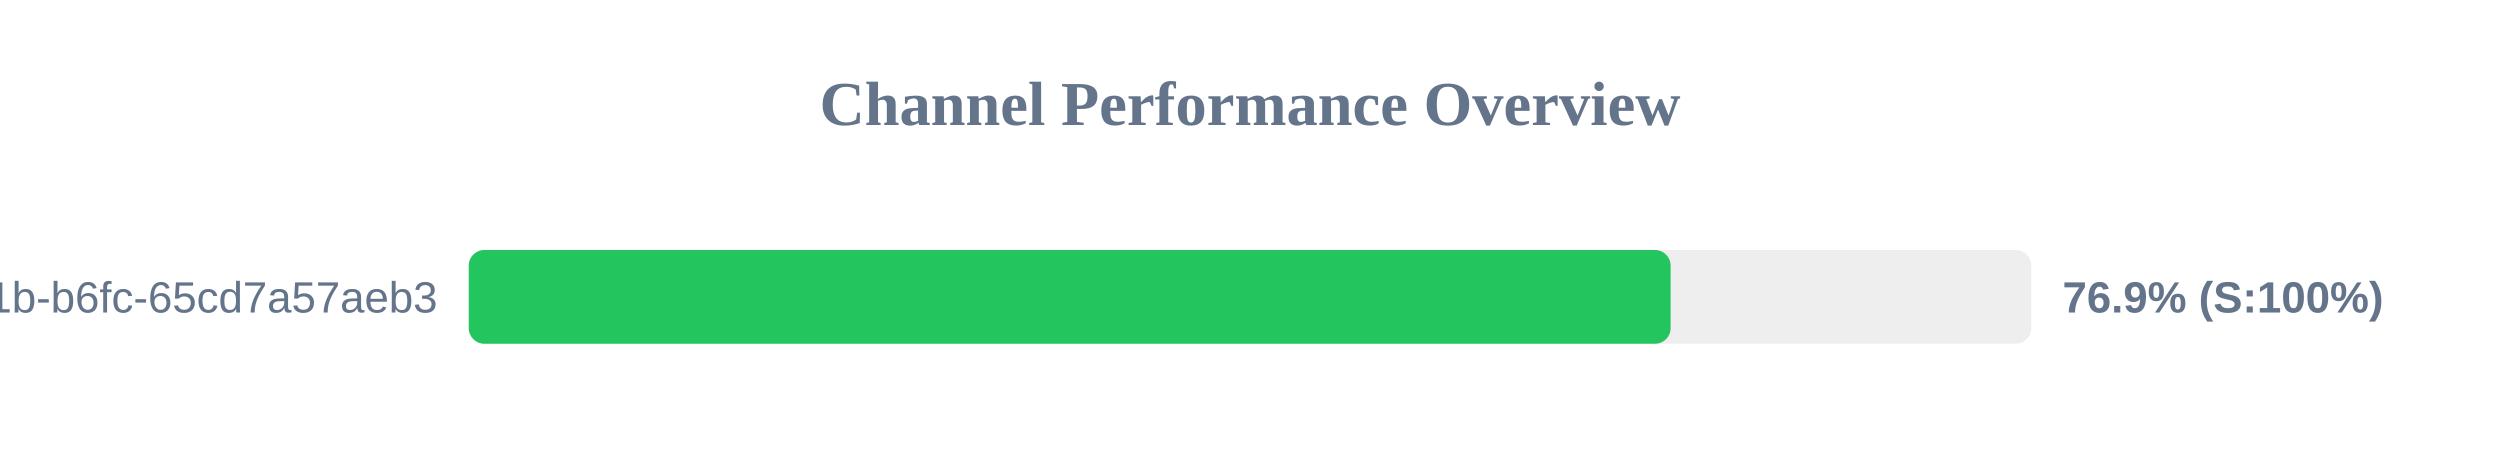
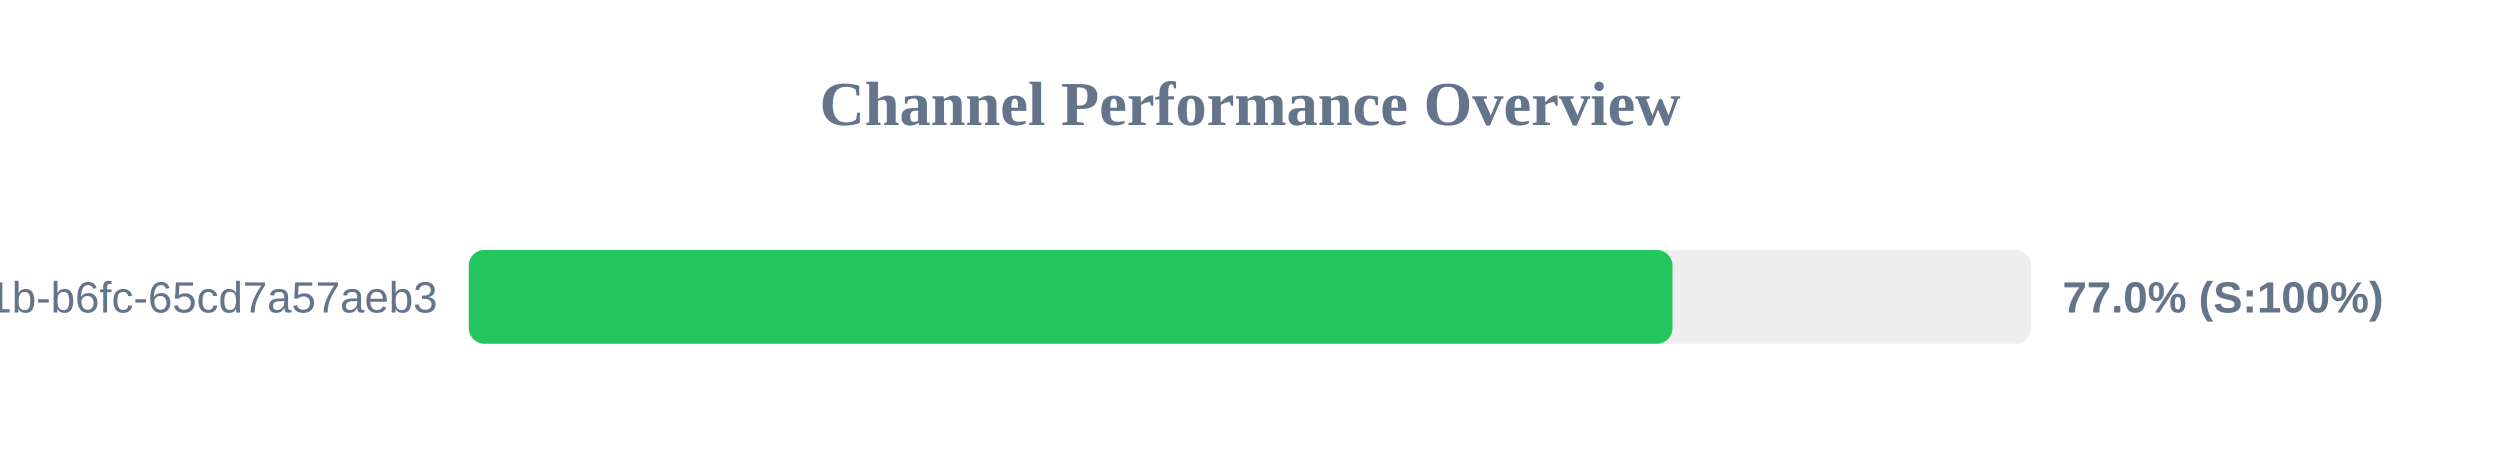
<svg xmlns="http://www.w3.org/2000/svg" width="800" height="150" version="1.1">
  <style>
        .row { font: 14px Arial; fill: #64748b; }
        .score { font: bold 14px Arial; fill: #64748b; }
    </style>
  <text x="400" y="40" text-anchor="middle" font-size="20px" font-weight="bold" fill="#64748b">Channel Performance Overview</text>
  <rect x="150" y="80" width="500" height="30" fill="#eee" rx="5" />
-   <rect x="150" y="80" width="384.6" height="30" fill="#22c55e" rx="5" />
+   <rect x="150" y="80" width="385.2" height="30" fill="#22c55e" rx="5" />
  <text x="140" y="100" text-anchor="end" class="row">?uuid=9c859345-959f-491b-b6fc-65cd7a57aeb3</text>
-   <text x="660" y="100" text-anchor="start" class="score">76.9% (S:100%)</text>
+   <text x="660" y="100" text-anchor="start" class="score">77.0% (S:100%)</text>
</svg>
